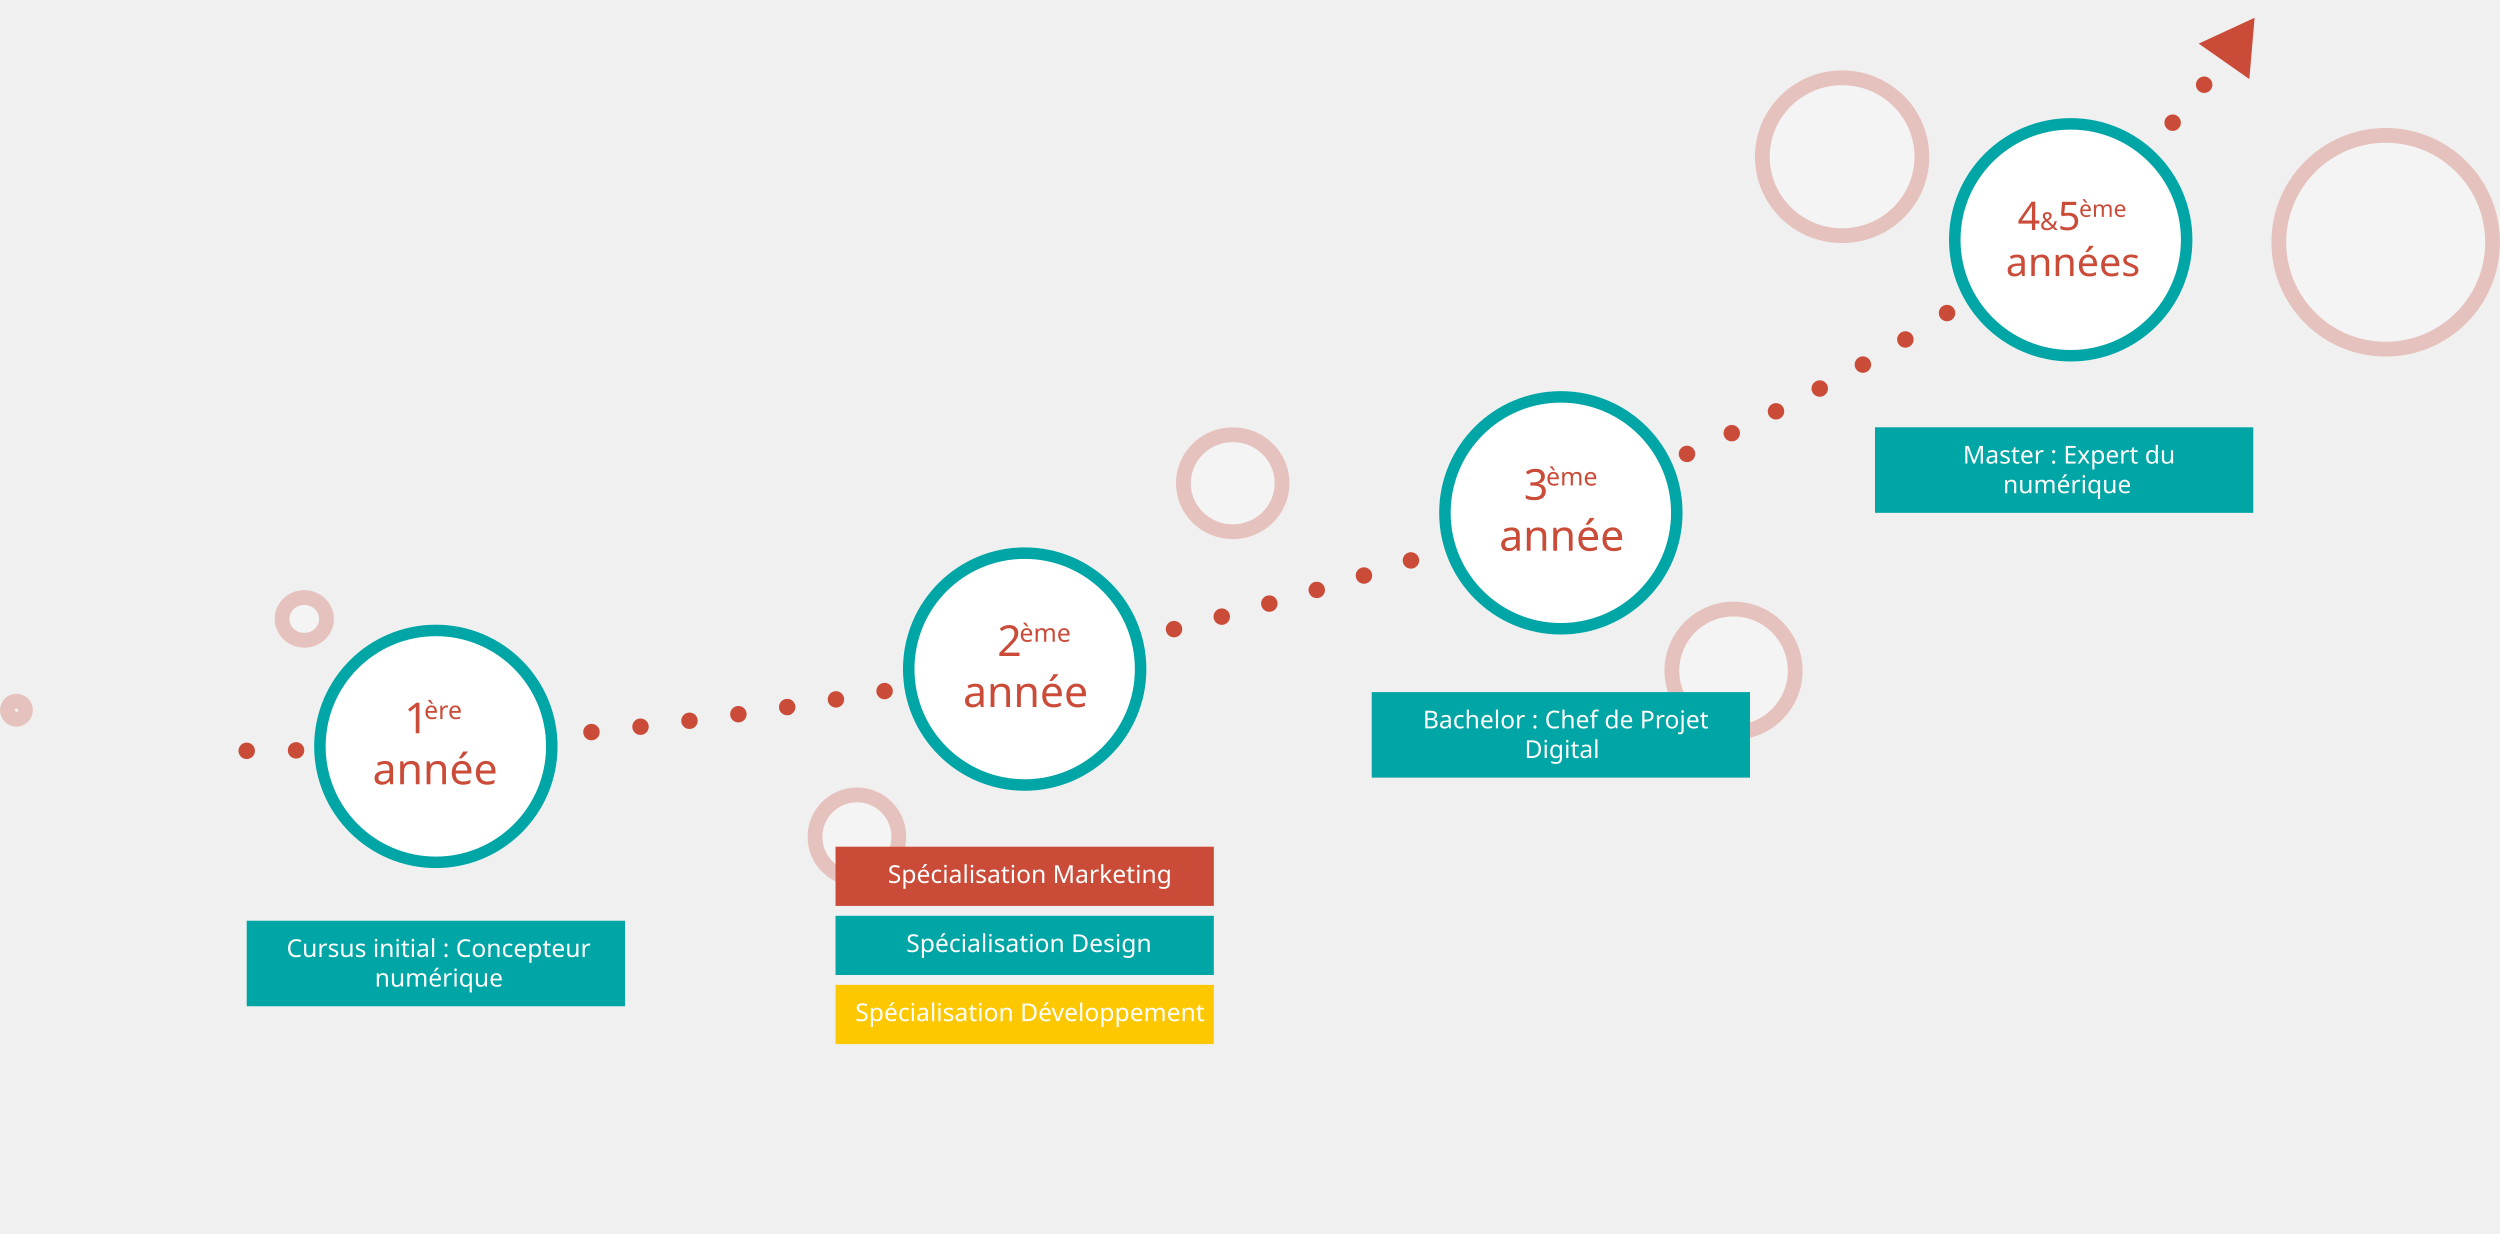
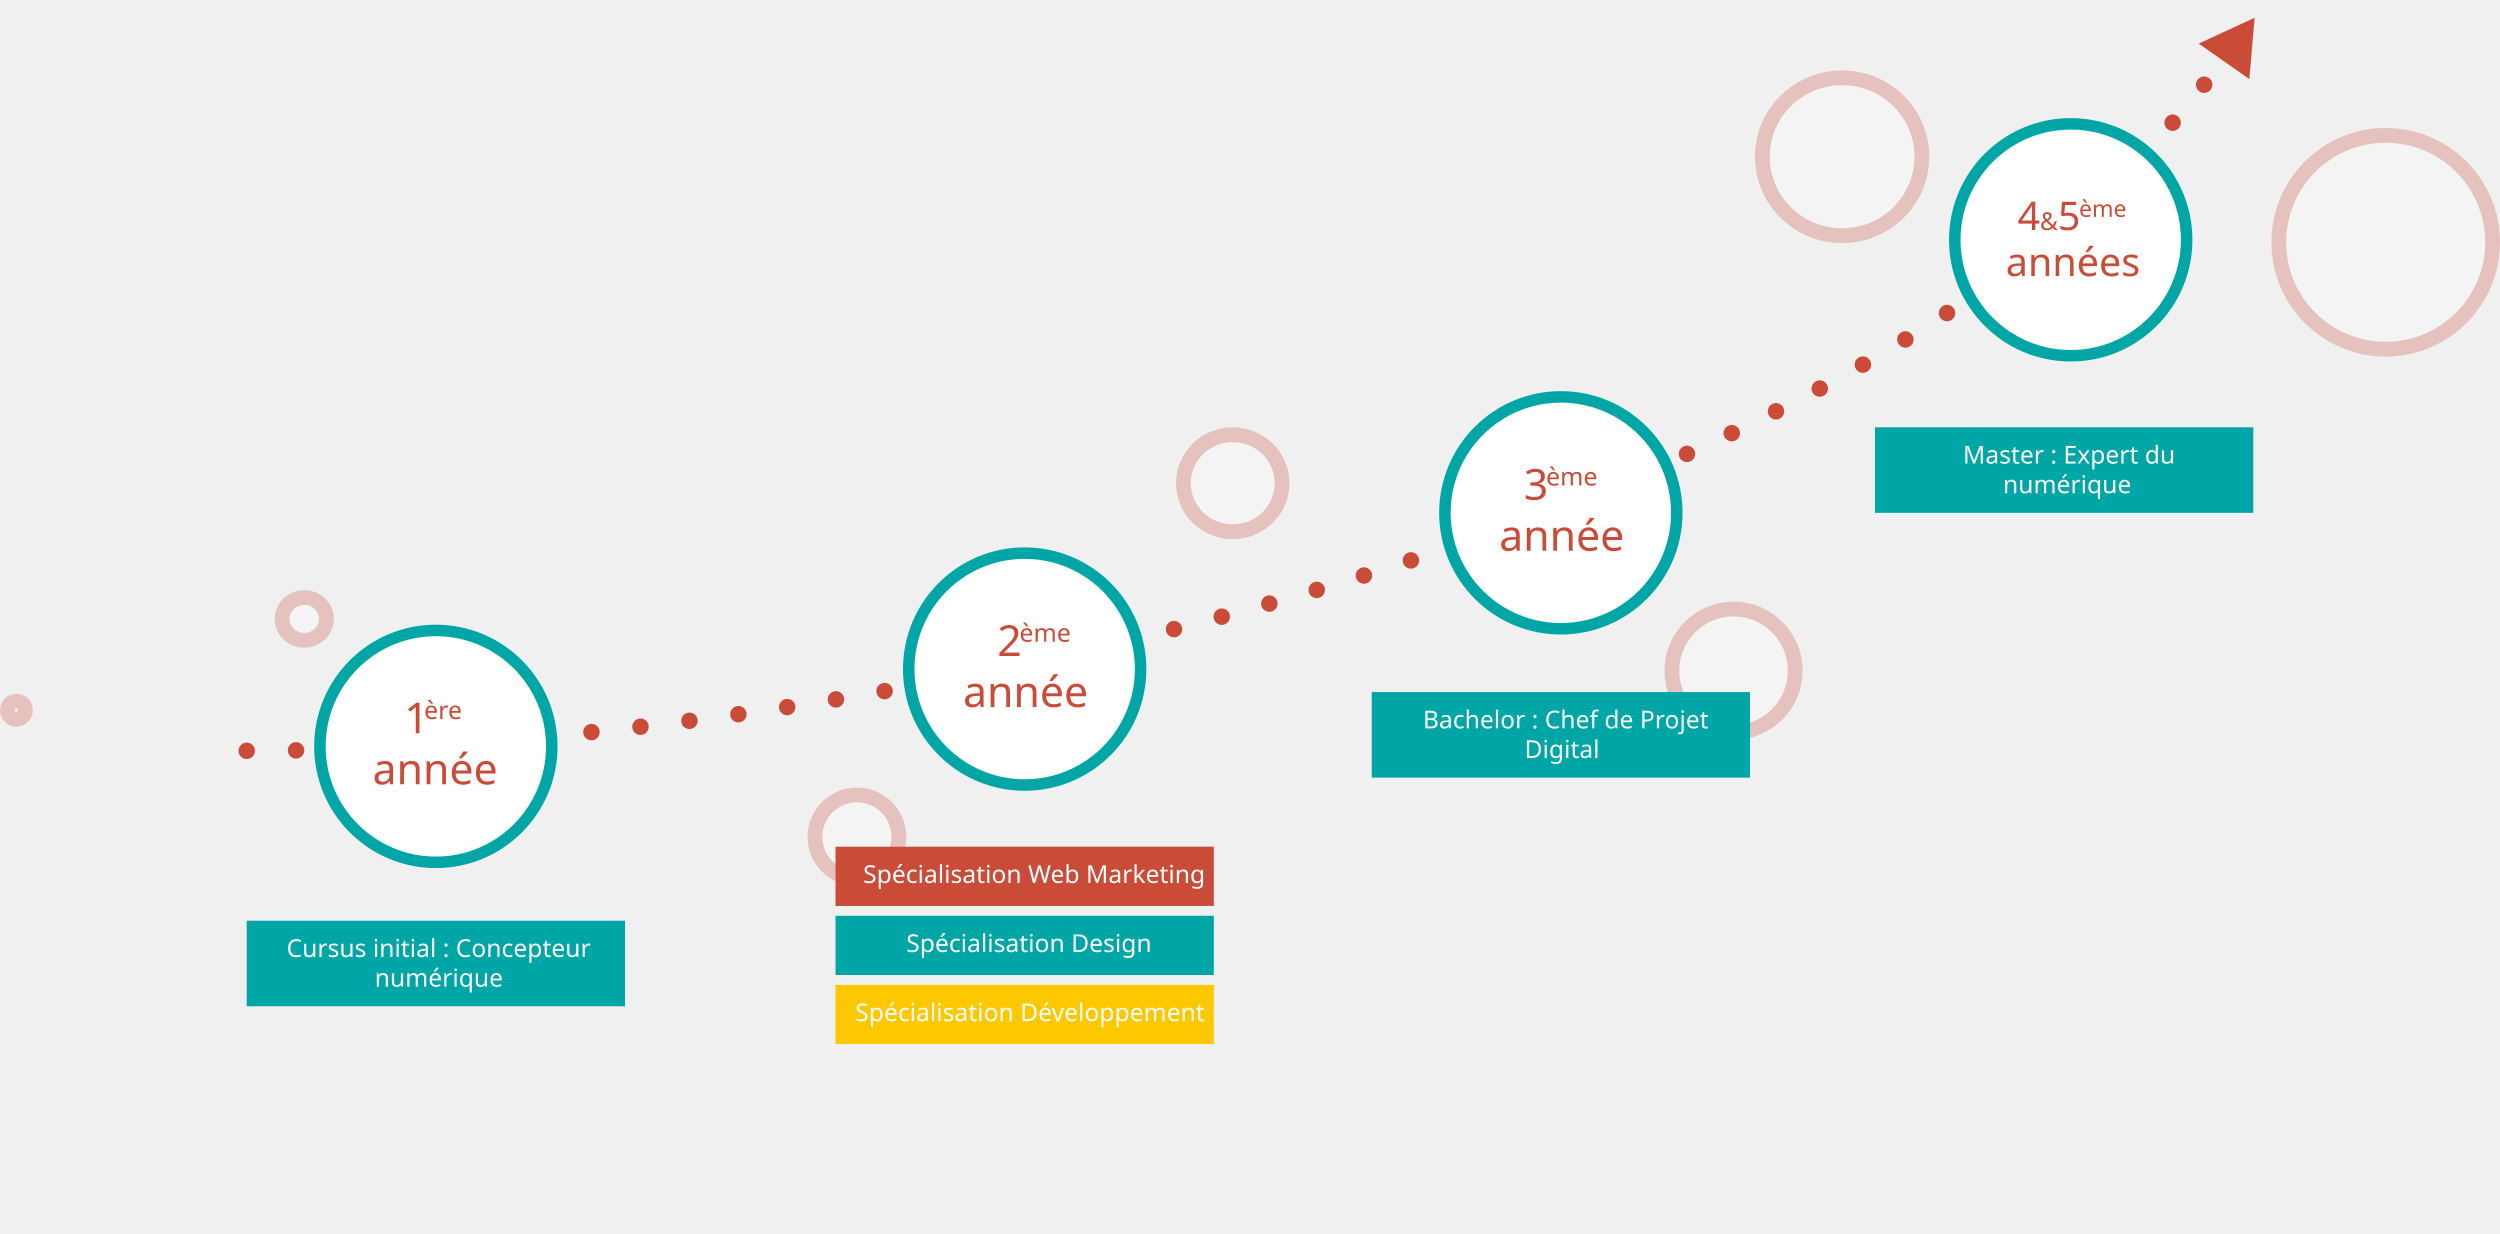
<svg xmlns="http://www.w3.org/2000/svg" version="1.1" id="Calque_1" x="0px" y="0px" viewBox="0 0 1520 749.8" enable-background="new 0 0 1520 749.8" xml:space="preserve">
  <font horiz-adv-x="1000">
    <font-face font-family="FiraSans-Medium" units-per-em="1000" underline-position="-75" underline-thickness="50" />
    <missing-glyph horiz-adv-x="666" d="M543,1050l0,-1400l-420,0l0,1400M489,998l-311,0l0,-1296l311,0M435,336C435,301 428,273 413,254C398,235 373,223 340,218l0,-45C340,166 338,160 333,156C328,151 322,149 315,149C308,149 303,151 298,156C293,160 290,166 290,173l0,84C325,259 349,266 362,277C375,288 381,307 381,334C381,356 377,373 368,385C359,397 343,403 320,403C301,403 283,399 268,392C263,390 258,389 255,389C248,389 242,391 238,396C233,400 231,405 231,412C231,425 241,434 261,441C280,448 301,451 324,451C364,451 393,440 410,419C427,398 435,370 435,336M350,85C350,74 347,66 340,59C333,52 325,48 315,48C305,48 297,52 290,59C283,66 280,74 280,85C280,95 283,103 290,110C297,117 305,120 315,120C325,120 333,117 340,110C347,103 350,95 350,85z" />
    <glyph unicode=" " horiz-adv-x="250" />
    <glyph unicode="B" horiz-adv-x="613" d="M578,199C578,127 553,76 502,46C451,15 380,0 289,0l-208,0l0,691l181,0C453,691 548,632 548,515C548,474 536,441 511,416C486,390 456,373 420,366C467,357 506,340 535,315C564,290 578,251 578,199M213,594l0,-187l81,0C331,407 360,415 381,432C402,448 413,472 413,504C413,537 402,561 380,574C357,587 322,594 275,594M440,204C440,243 428,272 404,289C379,306 346,315 304,315l-91,0l0,-216l77,0C339,99 376,106 402,121C427,136 440,163 440,204z" />
    <glyph unicode="C" horiz-adv-x="568" d="M547,633l-67,-78C439,588 397,604 352,604C301,604 260,583 229,542C198,501 182,436 182,347C182,260 197,196 228,154C259,112 300,91 352,91C379,91 404,96 425,106C446,115 469,129 493,147l62,-78C532,45 502,25 467,9C431,-7 391,-15 347,-15C287,-15 234,-1 188,27C142,55 106,96 81,151C56,205 43,270 43,347C43,422 56,487 83,541C109,595 145,636 191,664C236,692 288,706 345,706C387,706 424,700 455,688C486,676 517,658 547,633z" />
    <glyph unicode="D" horiz-adv-x="648" d="M605,349C605,221 573,131 510,79C447,26 366,0 269,0l-188,0l0,691l170,0C358,691 444,667 509,618C573,569 605,480 605,349M213,592l0,-493l65,0C337,99 383,117 416,154C449,190 466,255 466,349C466,414 458,465 441,501C424,536 401,560 374,573C346,586 313,592 274,592z" />
    <glyph unicode="E" horiz-adv-x="530" d="M482,691l-14,-98l-255,0l0,-193l222,0l0,-98l-222,0l0,-203l273,0l0,-99l-405,0l0,691z" />
    <glyph unicode="M" horiz-adv-x="782" d="M736,0l-129,0l-18,289C583,392 580,474 580,535l0,36l-126,-496l-125,0l-134,497C196,528 197,495 197,472C197,411 195,349 191,285l-17,-285l-128,0l55,691l170,0l123,-484l116,484l172,0z" />
    <glyph unicode="P" horiz-adv-x="591" d="M565,471C565,394 540,337 491,299C442,260 376,241 294,241l-81,0l0,-241l-132,0l0,691l204,0C374,691 443,673 492,636C541,599 565,544 565,471M427,471C427,553 379,594 284,594l-71,0l0,-254l71,0C331,340 367,350 391,370C415,389 427,423 427,471z" />
    <glyph unicode="S" horiz-adv-x="560" d="M508,621l-65,-75C418,567 394,582 369,591C344,600 317,605 288,605C256,605 230,598 211,584C191,569 181,549 181,523C181,506 185,491 193,480C200,469 214,458 234,448C254,438 284,427 323,415C391,394 442,367 477,336C511,304 528,258 528,197C528,156 518,119 497,87C476,55 445,30 406,12C367,-6 320,-15 266,-15C213,-15 166,-6 125,11C83,28 47,51 17,80l68,76C112,133 139,116 168,105C197,93 228,87 263,87C301,87 332,96 355,114C378,132 390,157 390,190C390,210 386,227 378,240C370,253 356,264 337,275C318,285 290,296 253,307C180,330 127,357 94,389C61,421 45,463 45,515C45,553 55,586 75,615C95,644 123,666 159,682C194,698 235,706 280,706C329,706 371,699 407,685C443,671 477,650 508,621z" />
+     <glyph unicode="W" horiz-adv-x="837" d="M821,691l-127,-691l-172,0l-105,551l-108,-551l-167,0l-125,691l131,0l88,-586l113,586l140,0l111,-586l96,586z" />
    <glyph unicode="a" horiz-adv-x="546" d="M508,72l-27,-85C451,-10 427,-3 408,9C389,21 374,39 364,64C346,37 324,18 297,5C270,-8 239,-15 206,-15C153,-15 112,0 81,30C50,60 35,99 35,148C35,205 56,249 98,280C139,310 199,325 276,325l66,0l0,30C342,389 334,413 319,427C303,440 278,447 243,447C204,447 158,438 103,419l-30,87C139,531 203,544 265,544C400,544 468,483 468,362l0,-222C468,119 471,104 478,95C484,85 494,77 508,72M342,143l0,107l-53,0C206,250 165,219 165,158C165,133 171,113 184,99C197,85 215,78 240,78C283,78 317,100 342,143z" />
+     <glyph unicode="b" horiz-adv-x="596" d="M547,265C547,210 539,162 522,120C505,77 480,44 449,21C418,-3 381,-15 338,-15C309,-15 283,-9 260,3C236,15 215,32 198,54l-8,-54l-113,0l0,741l128,14l0,-286C222,493 244,512 269,525C294,538 321,544 351,544C412,544 460,520 495,471C530,422 547,353 547,265M413,265C413,332 404,379 386,407C368,434 343,448 310,448C269,448 234,424 205,376l0,-234C216,123 231,108 248,97C265,86 283,81 303,81C338,81 365,96 384,126C403,155 413,202 413,265z" />
    <glyph unicode="c" horiz-adv-x="478" d="M462,482l-57,-77C387,418 370,428 353,434C336,440 318,443 298,443C219,443 179,383 179,262C179,201 189,157 210,130C231,103 260,89 298,89C317,89 334,92 350,98C365,104 384,114 405,127l57,-81C412,5 355,-15 291,-15C240,-15 196,-4 159,19C122,41 93,73 73,114C53,155 43,204 43,260C43,316 53,366 73,409C93,452 122,485 159,509C196,532 240,544 290,544C325,544 356,539 384,529C411,519 437,503 462,482z" />
    <glyph unicode="d" horiz-adv-x="599" d="M522,741l0,-741l-113,0l-9,67C383,42 362,22 337,7C311,-8 282,-15 249,-15C184,-15 135,10 100,60C65,110 48,178 48,264C48,318 57,366 74,409C91,451 116,484 149,508C181,532 218,544 261,544C312,544 356,525 394,487l0,268M394,150l0,242C379,411 363,425 348,434C332,443 314,448 293,448C259,448 232,433 213,403C193,372 183,326 183,265C183,200 192,153 209,125C226,96 252,82 285,82C308,82 328,88 345,99C362,110 379,127 394,150z" />
    <glyph unicode="e" horiz-adv-x="549" d="M508,225l-332,0C180,174 193,137 216,115C239,93 269,82 306,82C329,82 351,86 372,94C393,101 415,113 438,129l53,-73C432,9 367,-15 295,-15C214,-15 152,10 109,59C65,108 43,176 43,261C43,315 52,364 71,407C90,450 117,483 152,508C187,532 229,544 278,544C352,544 409,521 450,474C491,427 511,361 511,277C511,270 510,253 508,225M384,314C384,407 350,453 281,453C250,453 225,442 208,419C190,396 179,359 176,308l208,0z" />
    <glyph unicode="é" horiz-adv-x="549" d="M508,225l-332,0C180,174 193,137 216,115C239,93 269,82 306,82C329,82 351,86 372,94C393,101 415,113 438,129l53,-73C432,9 367,-15 295,-15C214,-15 152,10 109,59C65,108 43,176 43,261C43,315 52,364 71,407C90,450 117,483 152,508C187,532 229,544 278,544C352,544 409,521 450,474C491,427 511,361 511,277C511,270 510,253 508,225M384,314C384,407 350,453 281,453C250,453 225,442 208,419C190,396 179,359 176,308l208,0M357,820l52,-100l-226,-90l-36,65z" />
    <glyph unicode="f" horiz-adv-x="347" d="M220,585l0,-56l127,0l-14,-92l-113,0l0,-437l-128,0l0,437l-86,0l0,92l86,0l0,58C92,637 108,678 141,709C173,740 219,755 278,755C325,755 370,745 415,724l-37,-86C349,651 320,658 291,658C266,658 248,652 237,641C226,629 220,610 220,585z" />
    <glyph unicode="g" horiz-adv-x="537" d="M537,501C503,489 452,483 384,483C417,468 441,450 457,429C472,407 480,380 480,347C480,312 472,282 455,255C438,228 413,207 381,192C348,177 310,169 267,169C243,169 222,172 204,177C189,167 182,154 182,138C182,113 203,101 246,101l81,0C366,101 400,95 429,82C458,69 480,52 496,29C512,6 520,-20 520,-49C520,-102 497,-144 452,-173C407,-203 341,-218 256,-218C195,-218 147,-212 112,-199C77,-186 52,-168 37,-144C22,-120 15,-89 15,-52l115,0C130,-71 134,-85 141,-96C148,-107 160,-115 179,-120C197,-125 223,-128 258,-128C307,-128 341,-122 361,-110C381,-98 391,-81 391,-58C391,-38 383,-22 368,-11C353,0 330,5 301,5l-80,0C171,5 133,15 108,34C83,53 70,78 70,107C70,126 76,144 87,161C98,178 113,193 132,205C100,222 77,242 62,267C47,291 39,320 39,354C39,392 48,425 67,454C86,483 112,505 145,521C178,536 215,544 258,544C314,543 359,547 394,557C428,566 465,582 505,603M168,356C168,324 176,299 193,280C210,261 233,252 262,252C293,252 316,261 332,280C348,298 356,324 356,357C356,424 324,457 260,457C231,457 209,448 193,430C176,411 168,387 168,356z" />
    <glyph unicode="h" horiz-adv-x="581" d="M509,383l0,-383l-128,0l0,363C381,394 376,416 365,429C354,442 337,448 316,448C295,448 275,441 257,428C239,414 222,394 205,369l0,-369l-128,0l0,740l128,13l0,-287C248,518 299,544 359,544C406,544 442,530 469,501C496,472 509,433 509,383z" />
    <glyph unicode="i" horiz-adv-x="282" d="M205,529l0,-529l-128,0l0,529M221,719C221,697 214,679 199,664C184,649 164,642 140,642C117,642 98,649 83,664C68,679 60,697 60,719C60,741 68,760 83,775C98,790 117,797 140,797C164,797 184,790 199,775C214,760 221,741 221,719z" />
    <glyph unicode="j" horiz-adv-x="281" d="M204,47C204,-5 197,-47 182,-80C167,-113 145,-140 118,-160C91,-180 55,-199 11,-217l-41,93C-4,-112 16,-100 31,-88C46,-77 57,-61 65,-41C72,-21 76,6 76,39l0,490l128,0M220,719C220,697 213,679 198,664C183,649 163,642 139,642C116,642 97,649 82,664C67,679 59,697 59,719C59,741 67,760 82,775C97,790 116,797 139,797C163,797 183,790 198,775C213,760 220,741 220,719z" />
    <glyph unicode="k" horiz-adv-x="534" d="M205,755l0,-755l-128,0l0,741M522,529l-176,-233l193,-296l-147,0l-182,289l177,240z" />
    <glyph unicode="l" horiz-adv-x="295" d="M72,121l0,620l128,14l0,-630C200,100 210,88 230,88C240,88 250,90 260,93l27,-90C260,-9 232,-15 202,-15C161,-15 130,-3 107,21C84,44 72,78 72,121z" />
    <glyph unicode="m" horiz-adv-x="850" d="M778,383l0,-383l-128,0l0,363C650,420 631,448 592,448C571,448 554,442 539,429C524,416 508,395 492,368l0,-368l-128,0l0,363C364,420 345,448 306,448C285,448 267,442 252,429C237,416 221,395 205,368l0,-368l-128,0l0,529l111,0l10,-69C238,516 289,544 351,544C382,544 408,536 431,521C453,505 469,483 479,455C500,484 524,506 550,521C575,536 605,544 638,544C681,544 715,530 740,501C765,472 778,432 778,383z" />
    <glyph unicode="n" horiz-adv-x="581" d="M509,383l0,-383l-128,0l0,363C381,394 376,416 365,429C354,442 337,448 316,448C294,448 274,441 257,428C239,414 222,394 205,368l0,-368l-128,0l0,529l111,0l10,-69C241,516 295,544 359,544C406,544 443,530 470,502C496,473 509,434 509,383z" />
    <glyph unicode="o" horiz-adv-x="584" d="M541,265C541,210 531,161 511,119C491,76 462,43 425,20C388,-3 343,-15 292,-15C214,-15 153,10 109,60C65,109 43,178 43,265C43,320 53,369 73,411C93,453 122,486 160,509C197,532 242,544 293,544C371,544 432,519 476,470C519,420 541,352 541,265M178,265C178,202 188,156 207,127C226,97 254,82 292,82C330,82 359,97 378,127C397,157 406,203 406,265C406,327 397,373 378,403C359,432 330,447 293,447C216,447 178,386 178,265z" />
    <glyph unicode="p" horiz-adv-x="596" d="M547,266C547,211 539,163 523,121C506,78 482,45 451,21C419,-3 381,-15 338,-15C282,-15 238,4 205,43l0,-247l-128,-14l0,747l112,0l7,-65C217,491 240,511 267,524C294,537 322,544 351,544C418,544 467,520 499,471C531,422 547,354 547,266M413,265C413,330 405,376 388,405C371,434 346,448 313,448C292,448 272,442 253,429C234,416 218,398 205,376l0,-238C230,101 262,83 302,83C376,83 413,144 413,265z" />
    <glyph unicode="q" horiz-adv-x="599" d="M522,529l0,-747l-128,14l0,264C357,10 309,-15 249,-15C184,-15 135,10 100,60C65,110 48,178 48,264C48,318 57,366 74,409C91,451 116,484 149,508C181,532 218,544 261,544C317,544 365,522 404,477l7,52M394,150l0,242C379,411 363,425 348,434C332,443 314,448 294,448C259,448 232,433 213,403C193,372 183,326 183,265C183,200 192,153 209,125C226,96 252,82 285,82C308,82 328,88 345,99C362,110 379,127 394,150z" />
    <glyph unicode="r" horiz-adv-x="394" d="M391,536l-22,-124C353,416 337,418 322,418C291,418 266,407 248,385C230,362 216,328 205,282l0,-282l-128,0l0,529l111,0l12,-104C213,463 231,492 255,513C279,533 307,543 338,543C357,543 375,541 391,536z" />
    <glyph unicode="s" horiz-adv-x="476" d="M432,481l-50,-75C337,435 292,449 249,449C224,449 204,444 190,435C176,425 169,412 169,396C169,384 172,374 178,366C184,358 195,351 211,344C226,337 249,329 280,320C337,305 380,284 408,259C435,234 449,198 449,153C449,100 428,59 385,30C342,0 289,-15 226,-15C183,-15 143,-8 108,5C72,18 41,37 15,60l64,72C125,97 173,80 223,80C252,80 275,86 292,97C309,108 317,124 317,144C317,159 314,172 308,181C301,190 290,198 274,205C257,212 232,220 197,230C143,245 103,265 78,292C53,318 40,351 40,390C40,419 49,446 66,469C83,492 107,511 138,524C169,537 204,544 244,544C315,544 378,523 432,481z" />
    <glyph unicode="t" horiz-adv-x="375" d="M380,25C361,12 341,2 318,-5C295,-12 271,-15 247,-15C195,-14 156,1 129,30C102,59 88,101 88,158l0,279l-83,0l0,92l83,0l0,117l128,15l0,-132l123,0l-13,-92l-110,0l0,-276C216,135 221,116 230,105C239,94 253,88 272,88C291,88 312,94 335,107z" />
    <glyph unicode="u" horiz-adv-x="577" d="M500,0l-111,0l-7,74C363,44 340,22 314,7C287,-8 256,-15 220,-15C173,-15 136,0 111,29C85,58 72,98 72,149l0,380l128,0l0,-364C200,135 205,114 216,101C226,88 242,82 265,82C306,82 341,107 372,157l0,372l128,0z" />
    <glyph unicode="v" horiz-adv-x="504" d="M502,529l-172,-529l-153,0l-175,529l139,0l113,-426l116,426z" />
    <glyph unicode="x" horiz-adv-x="500" d="M326,283l177,-283l-148,0l-109,210l-108,-210l-141,0l176,279l-158,250l146,0l90,-180l89,180l139,0z" />
    <glyph unicode=":" horiz-adv-x="240" d="M201,66C201,44 193,25 177,9C161,-7 142,-15 119,-15C97,-15 78,-7 63,9C47,25 39,44 39,66C39,89 47,108 62,124C77,139 96,147 119,147C142,147 161,139 177,124C193,108 201,89 201,66M201,422C201,400 193,381 177,365C161,349 142,341 119,341C97,341 78,349 63,365C47,381 39,400 39,422C39,445 47,464 62,480C77,495 96,503 119,503C142,503 161,495 177,480C193,464 201,445 201,422z" />
  </font>
  <font horiz-adv-x="1000">
    <font-face font-family="FiraSans-Bold" units-per-em="1000" underline-position="-75" underline-thickness="50" />
    <missing-glyph horiz-adv-x="666" d="M543,1050l0,-1400l-420,0l0,1400M489,998l-311,0l0,-1296l311,0M435,336C435,301 428,273 413,254C398,235 373,223 340,218l0,-45C340,166 338,160 333,156C328,151 322,149 315,149C308,149 303,151 298,156C293,160 290,166 290,173l0,84C325,259 349,266 362,277C375,288 381,307 381,334C381,356 377,373 368,385C359,397 343,403 320,403C301,403 283,399 268,392C263,390 258,389 255,389C248,389 242,391 238,396C233,400 231,405 231,412C231,425 241,434 261,441C280,448 301,451 324,451C364,451 393,440 410,419C427,398 435,370 435,336M350,85C350,74 347,66 340,59C333,52 325,48 315,48C305,48 297,52 290,59C283,66 280,74 280,85C280,95 283,103 290,110C297,117 305,120 315,120C325,120 333,117 340,110C347,103 350,95 350,85z" />
    <glyph unicode="a" horiz-adv-x="548" d="M520,89l-33,-103C454,-11 428,-4 407,8C386,19 370,38 359,63C324,10 271,-17 199,-17C146,-17 104,-2 73,29C42,60 26,100 26,149C26,207 47,251 90,282C133,313 194,328 275,328l54,0l0,23C329,382 322,404 309,416C296,427 272,433 239,433C222,433 201,431 176,426C151,421 126,414 100,405l-36,104C97,522 132,531 167,538C202,545 234,548 264,548C340,548 396,532 431,501C466,470 484,423 484,360l0,-206C484,134 487,119 493,110C498,101 507,94 520,89M329,147l0,94l-39,0C254,241 227,235 210,222C192,209 183,190 183,163C183,142 189,125 200,114C211,102 226,96 245,96C281,96 309,113 329,147z" />
    <glyph unicode="e" horiz-adv-x="552" d="M522,219l-329,0C198,174 211,143 231,125C251,107 279,98 314,98C335,98 356,102 376,110C396,117 418,129 441,145l65,-88C444,8 375,-17 299,-17C213,-17 147,8 101,59C55,110 32,178 32,263C32,317 42,366 61,409C80,452 109,486 146,511C183,536 228,548 280,548C357,548 417,524 460,476C503,428 525,361 525,276C525,254 524,235 522,219M370,321C369,402 340,443 284,443C257,443 236,433 221,413C206,393 196,360 193,314l177,0z" />
    <glyph unicode="é" horiz-adv-x="552" d="M522,219l-329,0C198,174 211,143 231,125C251,107 279,98 314,98C335,98 356,102 376,110C396,117 418,129 441,145l65,-88C444,8 375,-17 299,-17C213,-17 147,8 101,59C55,110 32,178 32,263C32,317 42,366 61,409C80,452 109,486 146,511C183,536 228,548 280,548C357,548 417,524 460,476C503,428 525,361 525,276C525,254 524,235 522,219M370,321C369,402 340,443 284,443C257,443 236,433 221,413C206,393 196,360 193,314l177,0M355,835l62,-118l-236,-95l-44,81z" />
    <glyph unicode="è" horiz-adv-x="552" d="M522,219l-329,0C198,174 211,143 231,125C251,107 279,98 314,98C335,98 356,102 376,110C396,117 418,129 441,145l65,-88C444,8 375,-17 299,-17C213,-17 147,8 101,59C55,110 32,178 32,263C32,317 42,366 61,409C80,452 109,486 146,511C183,536 228,548 280,548C357,548 417,524 460,476C503,428 525,361 525,276C525,254 524,235 522,219M370,321C369,402 340,443 284,443C257,443 236,433 221,413C206,393 196,360 193,314l177,0M215,835l218,-132l-44,-81l-236,95z" />
    <glyph unicode="m" horiz-adv-x="845" d="M788,388l0,-388l-158,0l0,361C630,408 615,432 585,432C568,432 554,426 541,415C528,404 516,386 504,363l0,-363l-158,0l0,361C346,408 331,432 301,432C285,432 271,426 258,415C245,403 232,386 220,363l0,-363l-158,0l0,531l138,0l11,-62C232,496 255,516 280,529C305,542 333,548 365,548C395,548 421,541 443,526C464,511 480,491 490,464C511,493 535,514 561,528C586,541 616,548 649,548C691,548 725,534 750,506C775,477 788,438 788,388z" />
    <glyph unicode="n" horiz-adv-x="577" d="M520,388l0,-388l-158,0l0,361C362,388 358,406 350,417C341,427 329,432 312,432C280,432 249,409 220,363l0,-363l-158,0l0,531l138,0l11,-63C234,495 258,515 285,528C311,541 340,548 373,548C419,548 455,534 481,506C507,478 520,439 520,388z" />
    <glyph unicode="r" horiz-adv-x="401" d="M403,539l-25,-153C358,391 342,393 330,393C299,393 275,382 259,361C242,339 229,306 220,263l0,-263l-158,0l0,531l138,0l13,-103C225,465 243,494 268,515C292,536 319,546 350,546C369,546 387,544 403,539z" />
    <glyph unicode="s" horiz-adv-x="483" d="M444,483l-58,-89C343,421 299,435 255,435C234,435 219,432 208,425C197,418 191,408 191,395C191,385 194,377 199,371C204,364 214,358 229,351C244,344 268,336 300,327C355,311 397,290 424,265C451,239 464,203 464,158C464,122 454,91 433,65C412,38 384,18 348,4C312,-10 272,-17 228,-17C183,-17 142,-10 104,4C65,18 33,37 6,62l77,86C128,113 175,96 224,96C248,96 267,100 281,109C294,118 301,130 301,146C301,159 298,169 293,176C288,183 277,190 262,197C247,203 222,211 189,220C136,235 97,257 71,284C45,311 32,345 32,386C32,417 41,444 59,469C76,493 102,512 135,527C168,541 206,548 249,548C287,548 323,542 356,531C389,520 419,504 444,483z" />
    <glyph unicode="1" horiz-adv-x="464" d="M382,676l0,-676l-155,0l0,522l-145,-89l-69,105l228,138z" />
    <glyph unicode="2" horiz-adv-x="517" d="M471,497C471,461 464,427 449,394C434,361 408,324 371,282C334,239 279,186 208,121l277,0l-16,-121l-440,0l0,112C111,193 171,254 208,295C245,336 272,370 287,397C302,424 309,452 309,481C309,508 301,530 286,546C270,561 249,569 222,569C198,569 177,564 158,553C139,542 120,524 99,499l-93,74C34,610 68,638 107,659C146,680 189,690 238,690C287,690 329,681 364,664C399,647 425,623 444,594C462,565 471,532 471,497z" />
    <glyph unicode="3" horiz-adv-x="520" d="M464,518C464,477 453,443 430,416C407,389 374,369 332,357C377,352 414,336 443,309C472,281 486,242 486,191C486,153 476,118 456,87C436,55 407,30 368,11C329,-8 282,-17 228,-17C129,-17 52,17 -4,85l85,83C104,145 126,129 148,119C169,108 193,103 219,103C250,103 276,112 295,129C314,146 324,170 324,201C324,236 315,261 297,276C278,291 251,298 214,298l-56,0l17,109l39,0C244,407 268,415 285,430C302,445 311,467 311,495C311,520 303,539 287,553C271,566 249,573 221,573C174,573 130,553 89,514l-78,85C75,660 151,690 239,690C286,690 327,682 361,667C394,652 420,631 438,605C455,579 464,550 464,518z" />
    <glyph unicode="4" horiz-adv-x="565" d="M544,264l0,-118l-76,0l0,-146l-154,0l-1,146l-285,0l0,105l192,442l134,-50l-163,-379l124,0l17,160l136,0l0,-160z" />
    <glyph unicode="5" horiz-adv-x="536" d="M454,563l-245,0l0,-142C240,436 274,443 309,443C346,443 380,434 409,417C438,400 461,374 478,341C495,308 503,268 503,223C503,176 492,134 471,98C449,61 418,33 378,13C337,-7 291,-17 238,-17C147,-17 72,17 13,85l88,82C138,124 181,102 232,102C267,102 294,112 313,133C332,154 341,183 341,222C341,297 309,335 246,335C233,335 220,333 207,330C194,326 180,320 165,311l-107,0l0,365l414,0z" />
  </font>
  <font horiz-adv-x="1000">
    <font-face font-family="FiraSans-Regular" units-per-em="1000" underline-position="-75" underline-thickness="50" />
    <missing-glyph horiz-adv-x="666" d="M543,1050l0,-1400l-420,0l0,1400M489,998l-311,0l0,-1296l311,0M435,336C435,301 428,273 413,254C398,235 373,223 340,218l0,-45C340,166 338,160 333,156C328,151 322,149 315,149C308,149 303,151 298,156C293,160 290,166 290,173l0,84C325,259 349,266 362,277C375,288 381,307 381,334C381,356 377,373 368,385C359,397 343,403 320,403C301,403 283,399 268,392C263,390 258,389 255,389C248,389 242,391 238,396C233,400 231,405 231,412C231,425 241,434 261,441C280,448 301,451 324,451C364,451 393,440 410,419C427,398 435,370 435,336M350,85C350,74 347,66 340,59C333,52 325,48 315,48C305,48 297,52 290,59C283,66 280,74 280,85C280,95 283,103 290,110C297,117 305,120 315,120C325,120 333,117 340,110C347,103 350,95 350,85z" />
    <glyph unicode="&amp;" horiz-adv-x="729" d="M485,549C485,510 473,476 448,448C423,419 388,392 344,366l176,-166C547,254 567,310 580,369l86,-25C643,267 613,201 577,147l112,-105l-66,-54l-97,94C497,51 465,27 429,12C393,-4 352,-12 305,-12C261,-12 222,-4 189,11C155,26 129,48 110,77C91,105 81,138 81,175C81,216 93,253 116,284C139,315 174,345 220,374C187,406 162,435 147,460C131,485 123,514 123,546C123,591 139,629 171,658C202,687 246,701 302,701C338,701 370,695 398,682C425,669 447,650 462,627C477,604 485,578 485,549M213,547C213,523 219,502 232,483C245,464 265,441 292,415C326,436 352,456 369,477C386,497 395,519 395,544C395,572 387,594 370,610C353,625 331,633 303,633C275,633 253,625 237,609C221,593 213,572 213,547M175,178C175,141 188,113 214,92C239,71 273,61 315,61C346,61 375,67 400,79C425,91 450,109 473,133l-200,191C240,302 215,280 199,257C183,234 175,207 175,178z" />
  </font>
  <g opacity="0.28">
    <circle fill="#FFFFFF" cx="10" cy="431.8" r="10" />
    <circle fill="none" stroke="#CA4B38" stroke-width="9" cx="10" cy="431.8" r="5.5" />
    <circle fill="#FFFFFF" cx="521" cy="508.8" r="30" />
    <circle fill="none" stroke="#CA4B38" stroke-width="9" cx="521" cy="508.8" r="25.5" />
    <ellipse fill="#FFFFFF" cx="749.5" cy="293.8" rx="34.5" ry="34" />
    <ellipse fill="none" stroke="#CA4B38" stroke-width="9" cx="749.5" cy="293.8" rx="30" ry="29.5" />
    <circle fill="#FFFFFF" cx="1054" cy="407.8" r="42" />
    <circle fill="none" stroke="#CA4B38" stroke-width="9" cx="1054" cy="407.8" r="37.5" />
    <ellipse fill="#FFFFFF" cx="185" cy="376.3" rx="18" ry="17.5" />
    <ellipse fill="none" stroke="#CA4B38" stroke-width="9" cx="185" cy="376.3" rx="13.5" ry="13" />
    <ellipse fill="#FFFFFF" cx="1120" cy="95.3" rx="53" ry="52.5" />
    <ellipse fill="none" stroke="#CA4B38" stroke-width="9" cx="1120" cy="95.3" rx="48.5" ry="48" />
    <circle fill="#FFFFFF" cx="1450.5" cy="147.3" r="69.5" />
    <circle fill="none" stroke="#CA4B38" stroke-width="9" cx="1450.5" cy="147.3" r="65" />
  </g>
  <path fill="none" stroke="#CA4B38" stroke-width="10" stroke-linecap="round" stroke-dasharray="0,30" d="M150,456.5  c407.5,0,1042.2-148.9,1220-448.6" />
  <g>
    <circle fill="#FFFFFF" cx="265" cy="453.8" r="74" />
    <circle fill="none" stroke="#00A5A5" stroke-width="7" cx="265" cy="453.8" r="70.5" />
  </g>
  <text transform="matrix(1 0 0 1 245.783 445.845)" fill="#CA4B38" font-family="'FiraSans-Bold'" font-size="26px">1</text>
  <text transform="matrix(1 0 0 1 257.8467 437.1792)" fill="#CA4B38" font-family="'FiraSans-Bold'" font-size="15.166px">ère</text>
  <text transform="matrix(1 0 0 1 226.522 476.845)" fill="#CA4B38" font-family="'FiraSans-Bold'" font-size="26px">année</text>
  <g>
    <circle fill="#FFFFFF" cx="623" cy="406.8" r="74" />
    <circle fill="none" stroke="#00A5A5" stroke-width="7" cx="623" cy="406.8" r="70.5" />
  </g>
  <text transform="matrix(1 0 0 1 606.354 398.845)" fill="#CA4B38" font-family="'FiraSans-Bold'" font-size="26px">2</text>
  <text transform="matrix(1 0 0 1 619.796 390.1792)" fill="#CA4B38" font-family="'FiraSans-Bold'" font-size="15.166px">ème</text>
  <text transform="matrix(1 0 0 1 585.522 429.845)" fill="#CA4B38" font-family="'FiraSans-Bold'" font-size="26px">année</text>
  <g>
    <circle fill="#FFFFFF" cx="949" cy="311.8" r="74" />
    <circle fill="none" stroke="#00A5A5" stroke-width="7" cx="949" cy="311.8" r="70.5" />
  </g>
  <text transform="matrix(1 0 0 1 926.4609 303.845)" fill="#CA4B38" font-family="'FiraSans-Bold'" font-size="26px">3</text>
  <text transform="matrix(1 0 0 1 939.9807 295.1792)" fill="#CA4B38" font-family="'FiraSans-Bold'" font-size="15.166px">ème</text>
  <text transform="matrix(1 0 0 1 911.522 334.845)" fill="#CA4B38" font-family="'FiraSans-Bold'" font-size="26px">année</text>
  <path fill="#CA4B38" d="M1370.8,10.8l-3.2,37.3l-30.8-21.6L1370.8,10.8z" />
  <g>
    <circle fill="#FFFFFF" cx="1259" cy="145.8" r="74" />
    <circle fill="none" stroke="#00A5A5" stroke-width="7" cx="1259" cy="145.8" r="70.5" />
  </g>
  <text transform="matrix(1 0 0 1 1226.678 139.845)" fill="#CA4B38" font-family="'FiraSans-Bold'" font-size="24px">4</text>
  <text transform="matrix(1 0 0 1 1240.238 139.845)" fill="#CA4B38" font-family="'FiraSans-Regular'" font-size="15px">&amp;</text>
  <text transform="matrix(1 0 0 1 1251.172 139.845)" fill="#CA4B38" font-family="'FiraSans-Bold'" font-size="24px">5</text>
  <text transform="matrix(1 0 0 1 1264.036 131.8458)" fill="#CA4B38" font-family="'FiraSans-Bold'" font-size="13.999px">ème</text>
  <text transform="matrix(1 0 0 1 1219.532 167.845)" fill="#CA4B38" font-family="'FiraSans-Bold'" font-size="24px">années</text>
  <path fill="#00A5A5" d="M150,559.8h230v52H150V559.8z" />
  <text transform="matrix(1 0 0 1 174.205 581.845)" fill="#FFFFFF" font-family="'FiraSans-Medium'" font-size="15px">Cursus initial : Concepteur </text>
  <text transform="matrix(1 0 0 1 227.815 599.845)" fill="#FFFFFF" font-family="'FiraSans-Medium'" font-size="15px">numérique</text>
  <path fill="#00A5A5" d="M834,420.8h230v52H834V420.8z" />
  <text transform="matrix(1 0 0 1 865.135 442.845)" fill="#FFFFFF" font-family="'FiraSans-Medium'" font-size="15px">Bachelor : Chef de Projet</text>
  <text transform="matrix(1 0 0 1 926.9131 460.845)" fill="#FFFFFF" font-family="'FiraSans-Medium'" font-size="15px">Digital</text>
  <path fill="#00A5A5" d="M1140,259.8h230v52h-230V259.8z" />
  <text transform="matrix(1 0 0 1 1193.463 281.845)" fill="#FFFFFF" font-family="'FiraSans-Medium'" font-size="15px">Master : Expert du</text>
  <text transform="matrix(1 0 0 1 1217.815 299.845)" fill="#FFFFFF" font-family="'FiraSans-Medium'" font-size="15px">numérique</text>
  <path fill="#CA4B38" d="M508,514.8h230v36H508V514.8z" />
-   <text transform="matrix(1 0 0 1 539.768 536.845)" fill="#FFFFFF" font-family="'FiraSans-Medium'" font-size="15px">Spécialisation Marketing</text>
+   <text transform="matrix(1 0 0 1 524.768 536.845)" fill="#FFFFFF" font-family="'FiraSans-Medium'" font-size="15px">Spécialisation Web Marketing</text>
  <path fill="#00A5A5" d="M508,556.8h230v36H508V556.8z" />
  <text transform="matrix(1 0 0 1 550.988 578.845)" fill="#FFFFFF" font-family="'FiraSans-Medium'" font-size="15px">Spécialisation Design</text>
  <path fill="#FEC800" d="M508,598.8h230v36H508V598.8z" />
  <text transform="matrix(1 0 0 1 519.975 620.845)" fill="#FFFFFF" font-family="'FiraSans-Medium'" font-size="15px">Spécialisation Développement</text>
</svg>
